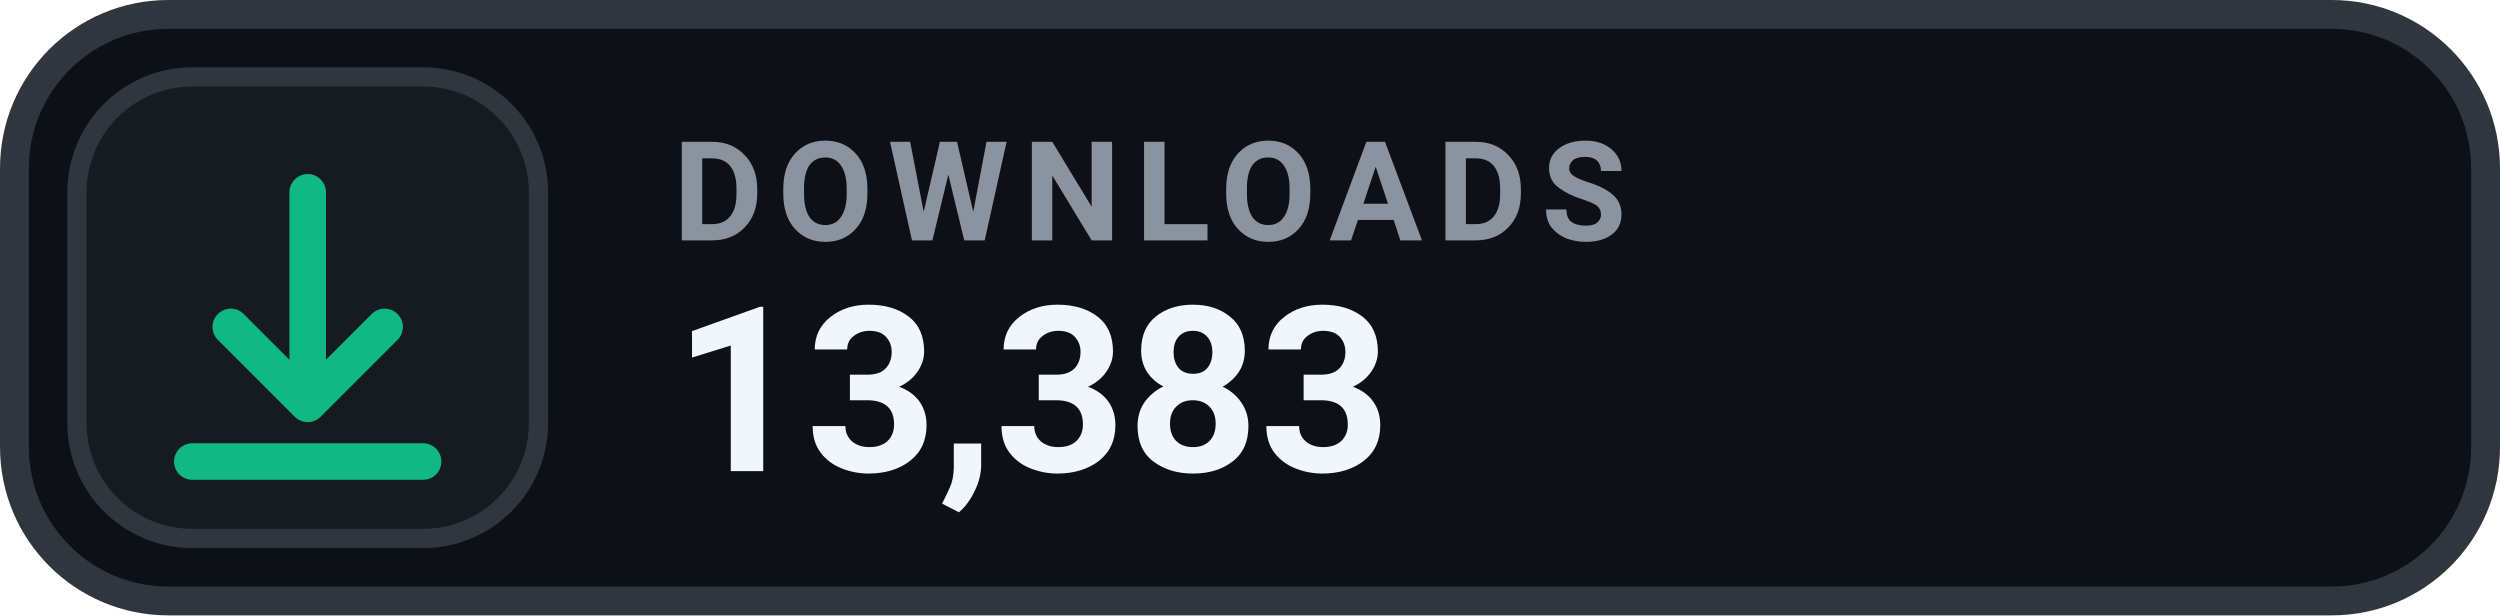
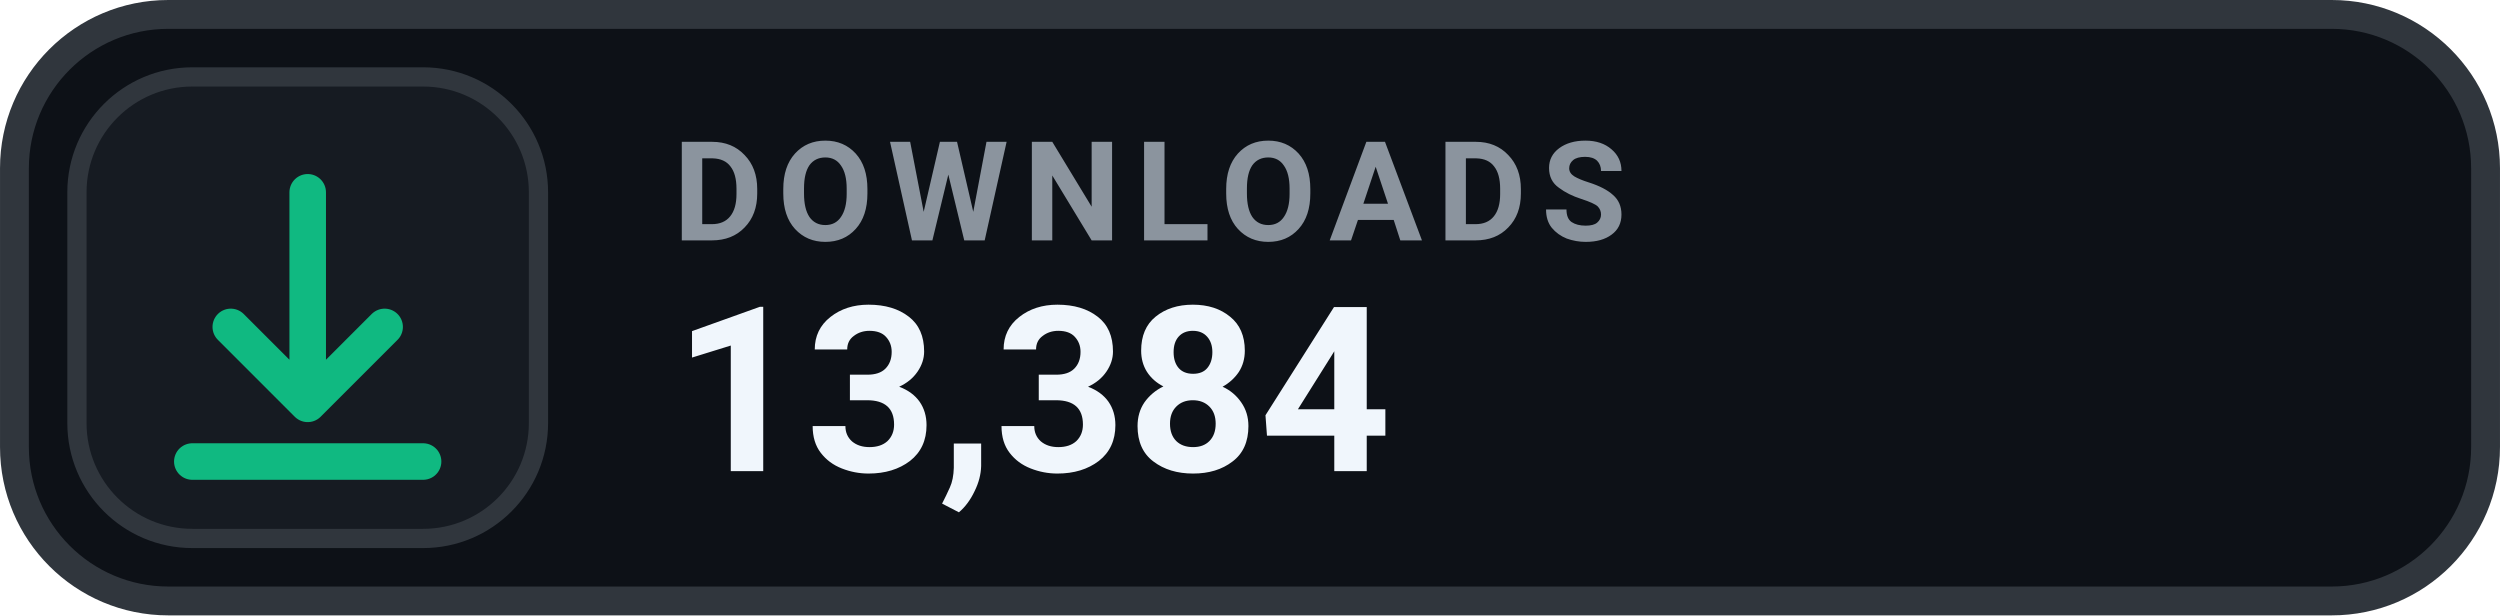
- <svg xmlns="http://www.w3.org/2000/svg" width="126" height="31.015" viewBox="0 0 130 32" role="img" aria-label="DOWNLOADS 13,383">
+ <svg xmlns="http://www.w3.org/2000/svg" width="126" height="31.015" viewBox="0 0 130 32" role="img" aria-label="DOWNLOADS 13,384">
  <rect x=".75" y=".75" width="128.5" height="30.5" rx="8" fill="#0D1117" stroke="#30363D" stroke-width="1.5" />
  <rect x="4" y="4" width="24" height="24" rx="6" fill="#161B22" stroke="#30363D" stroke-width="1" />
  <g transform="translate(16 16)" style="color:#10B981;">
    <path d="M0 -6 v11 m0 0 l4 -4 m-4 4 l-4 -4 M-6 8 h12" fill="none" stroke="currentColor" stroke-width="1.9" stroke-linecap="round" stroke-linejoin="round" />
  </g>
  <text x="35" y="12.5" fill="#8B949E" font-family="-apple-system,BlinkMacSystemFont,'Segoe UI',Roboto,Helvetica,Arial,sans-serif" font-size="7.2" font-weight="700" letter-spacing=".75">DOWNLOADS</text>
-   <text x="35" y="24.5" fill="#F0F6FC" font-family="-apple-system,BlinkMacSystemFont,'Segoe UI',Roboto,Helvetica,Arial,sans-serif" font-size="12" font-weight="700">13,383</text>
+   <text x="35" y="24.5" fill="#F0F6FC" font-family="-apple-system,BlinkMacSystemFont,'Segoe UI',Roboto,Helvetica,Arial,sans-serif" font-size="12" font-weight="700">13,384</text>
</svg>
